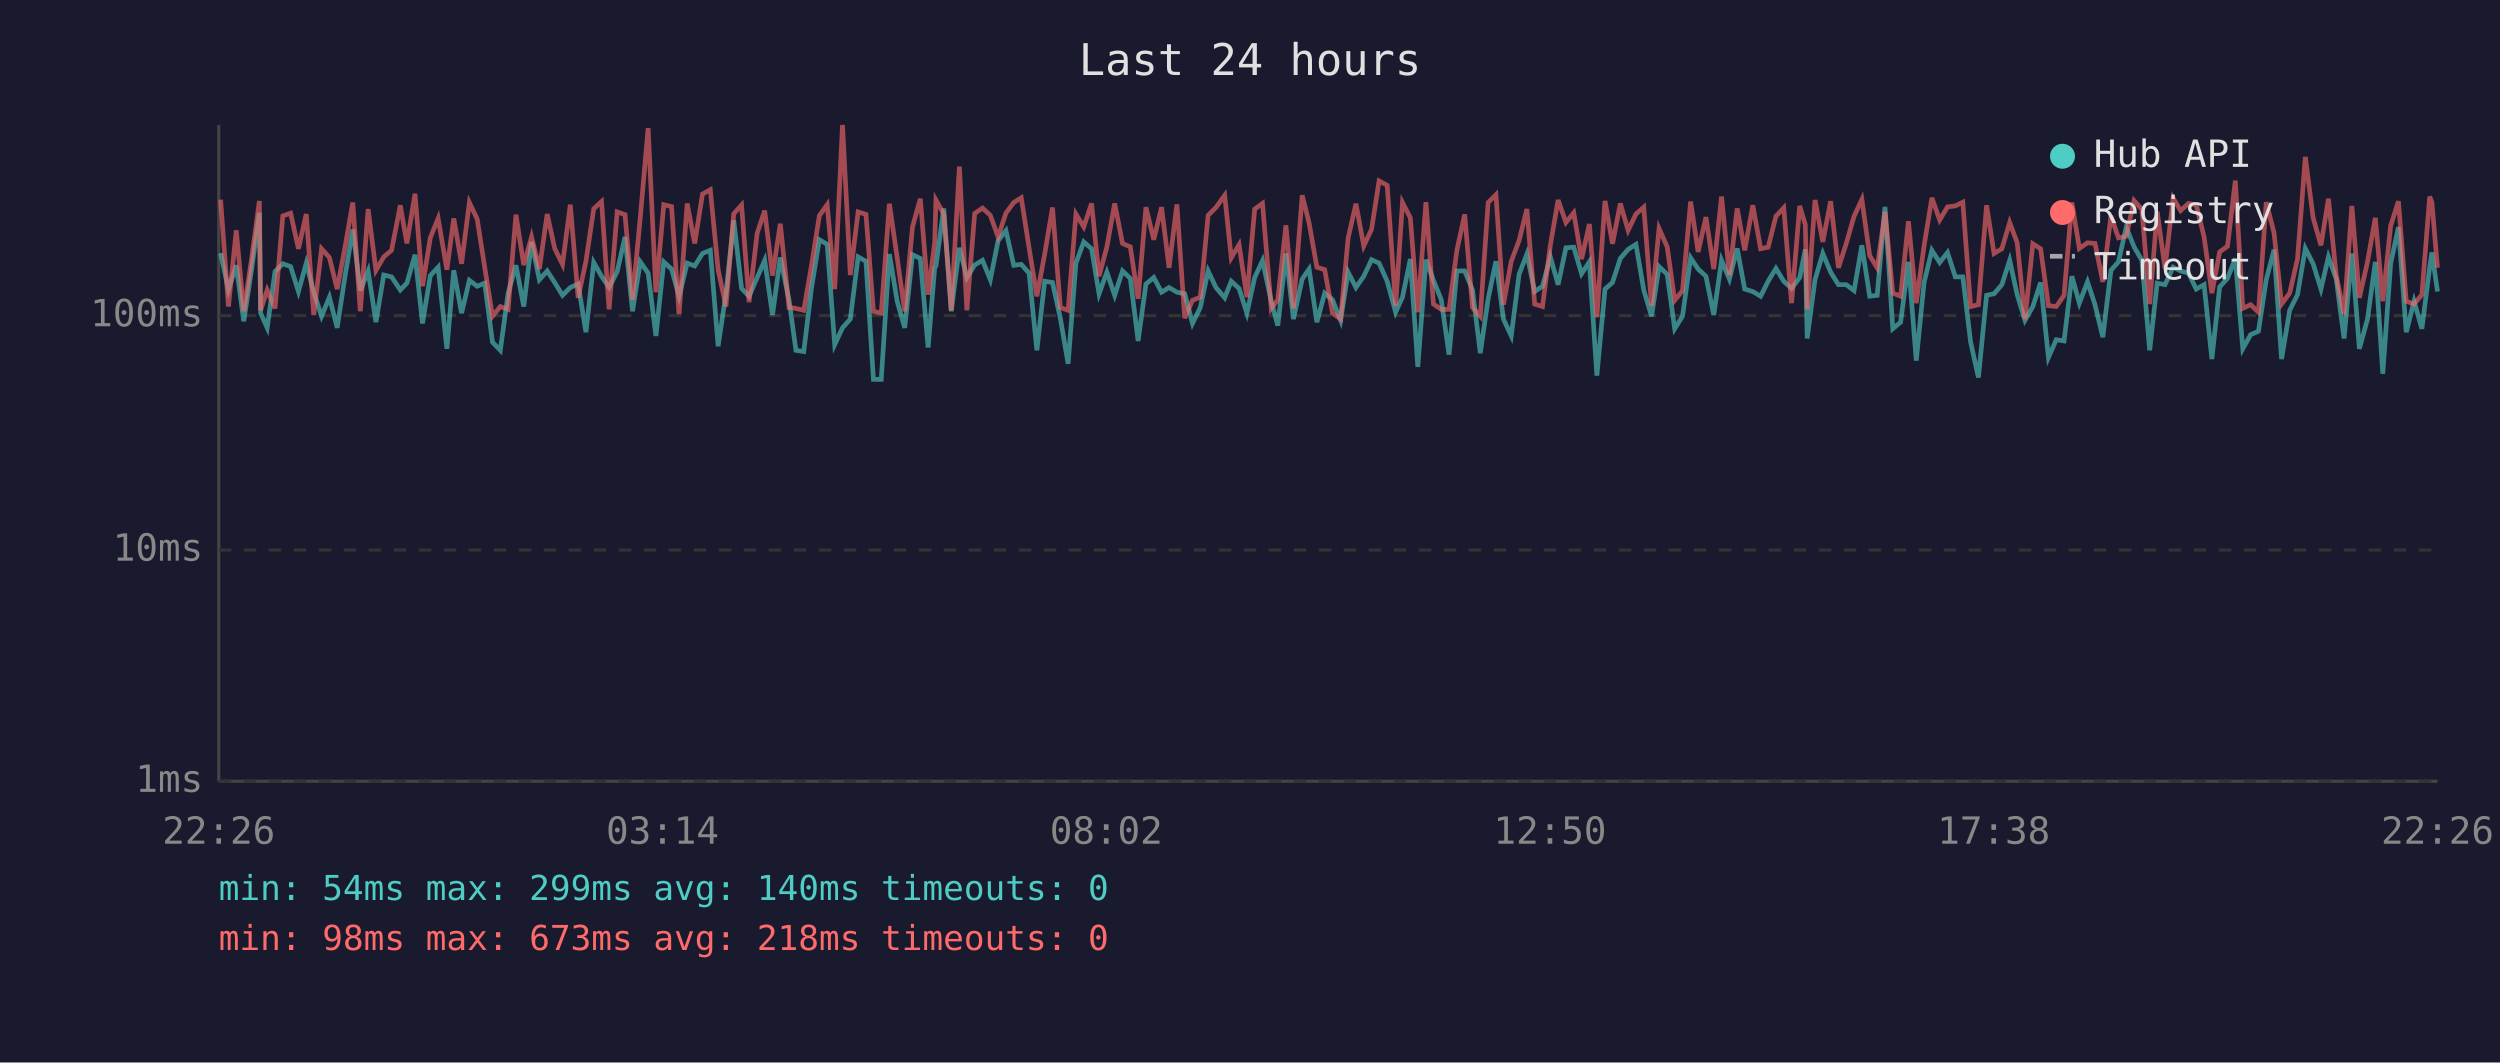
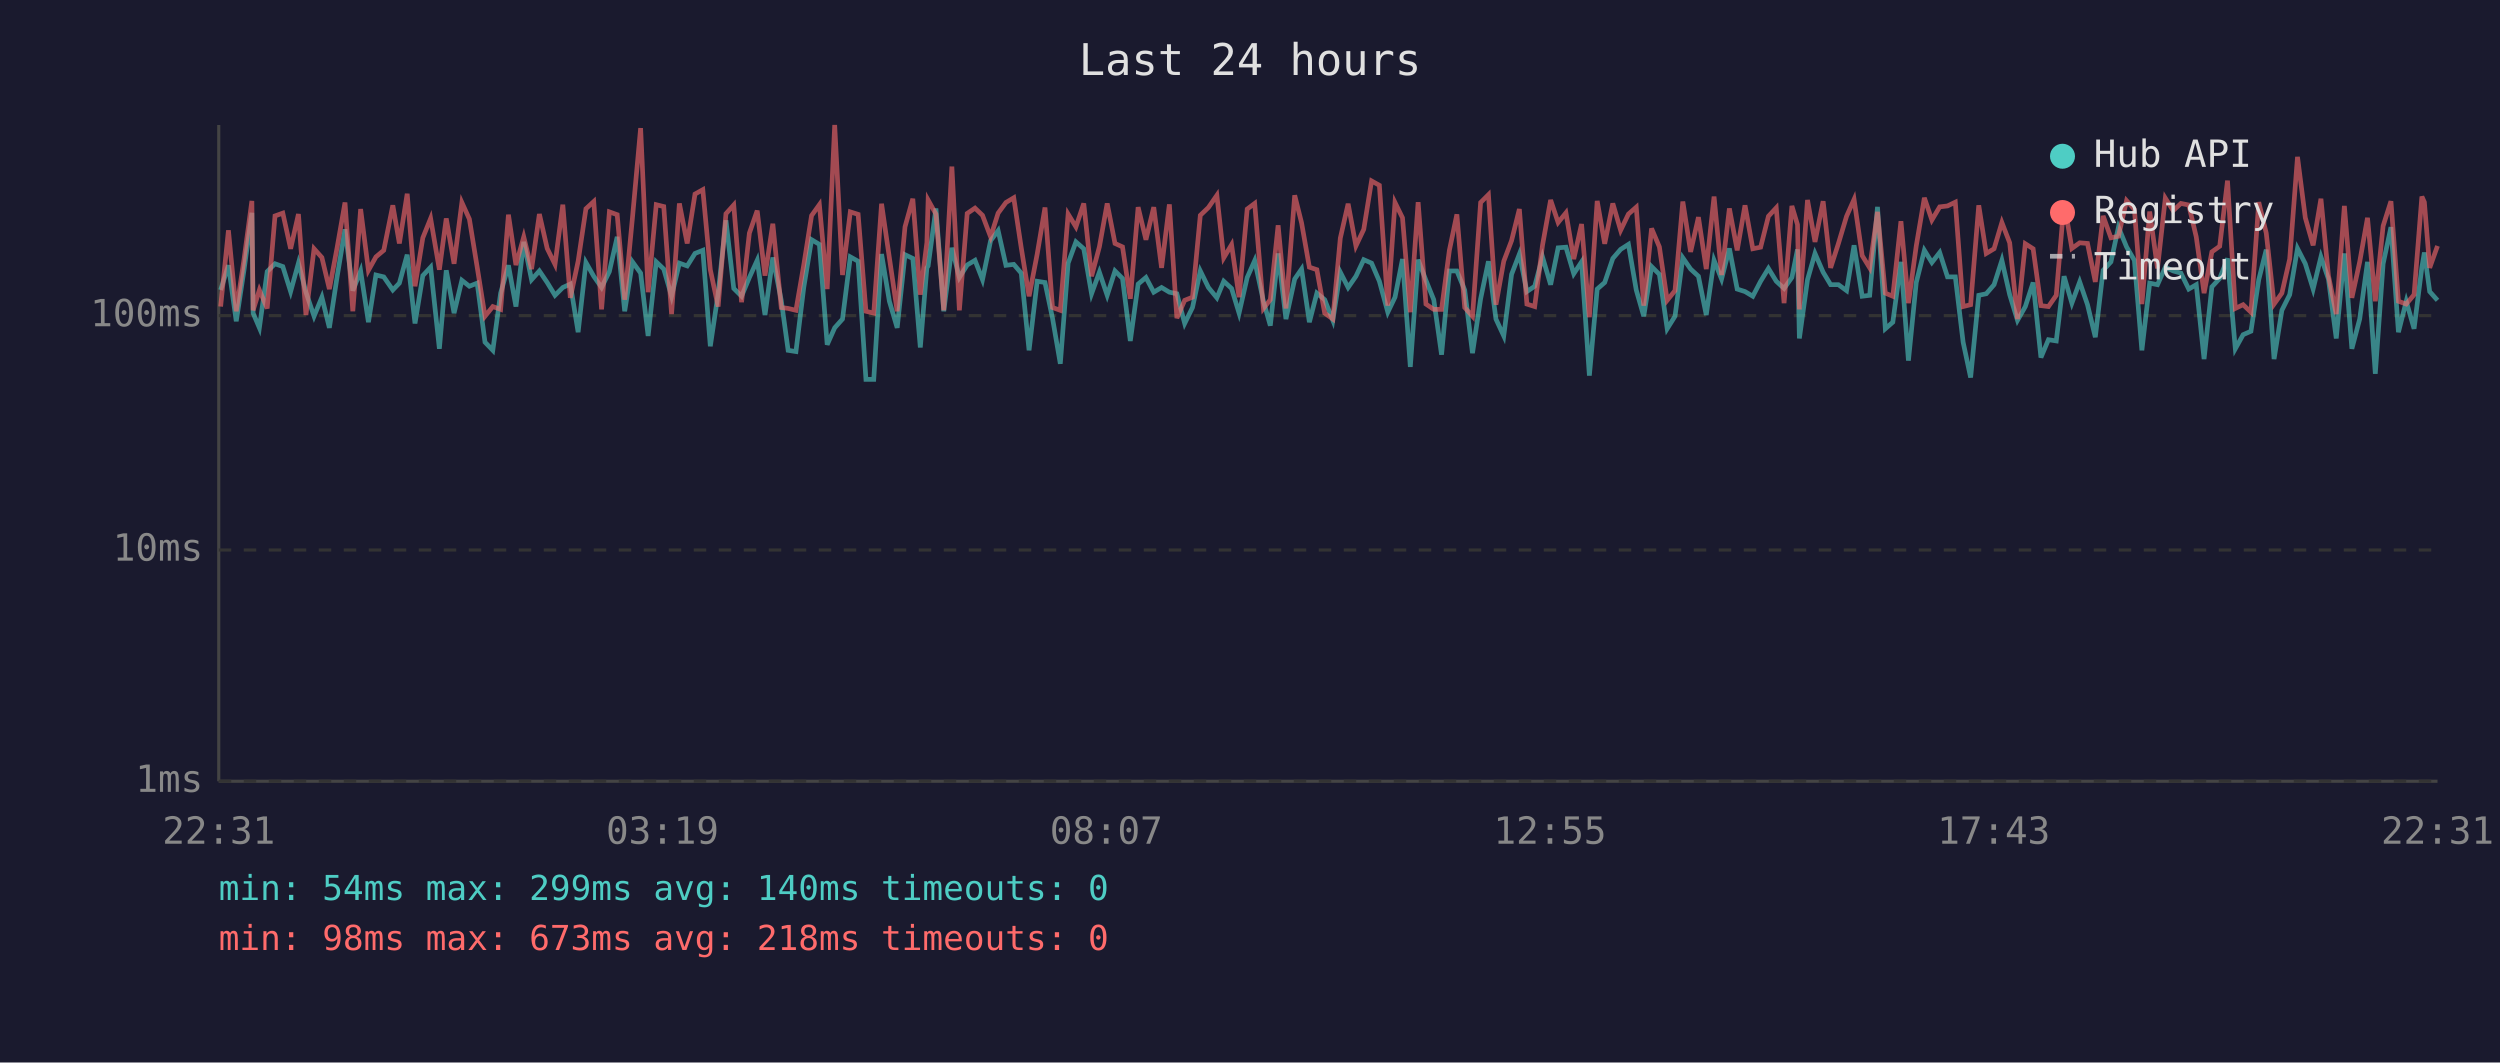
<svg xmlns="http://www.w3.org/2000/svg" viewBox="0 0 800 340" font-family="monospace" font-size="12">
  <rect width="800" height="340" fill="#1a1a2e" />
  <text x="400" y="24" fill="#e0e0e0" font-size="14" text-anchor="middle">Last 24 hours</text>
  <line x1="70" y1="40" x2="70" y2="250" stroke="#444" stroke-width="1" />
  <line x1="70" y1="250" x2="780" y2="250" stroke="#444" stroke-width="1" />
  <line x1="70" y1="250" x2="780" y2="250" stroke="#333" stroke-width="1" stroke-dasharray="4" />
  <text x="65" y="250" fill="#888" text-anchor="end" dominant-baseline="middle">1ms</text>
  <line x1="70" y1="176" x2="780" y2="176" stroke="#333" stroke-width="1" stroke-dasharray="4" />
  <text x="65" y="176" fill="#888" text-anchor="end" dominant-baseline="middle">10ms</text>
  <line x1="70" y1="101" x2="780" y2="101" stroke="#333" stroke-width="1" stroke-dasharray="4" />
  <text x="65" y="101" fill="#888" text-anchor="end" dominant-baseline="middle">100ms</text>
-   <text x="70" y="270" fill="#888" text-anchor="middle">22:26</text>
-   <text x="212" y="270" fill="#888" text-anchor="middle">03:14</text>
-   <text x="354" y="270" fill="#888" text-anchor="middle">08:02</text>
-   <text x="496" y="270" fill="#888" text-anchor="middle">12:50</text>
-   <text x="638" y="270" fill="#888" text-anchor="middle">17:38</text>
-   <text x="780" y="270" fill="#888" text-anchor="middle">22:26</text>
-   <polyline points="70.6,81.0 73.1,92.8 75.6,84.9 78.0,102.8 80.5,86.3 83.0,68.1 83.4,100.2 85.5,104.9 88.0,86.9 90.5,84.4 93.0,85.3 95.5,93.3 98.0,84.2 100.4,93.5 102.9,101.2 105.4,95.1 107.9,104.9 110.4,88.4 112.9,73.4 115.3,93.0 117.8,86.7 120.3,103.1 122.8,88.0 125.3,88.6 128.1,92.8 130.2,90.6 132.8,81.5 135.2,103.5 137.7,88.2 140.2,85.5 143.0,111.6 145.2,86.5 147.7,100.2 150.2,89.7 152.7,91.6 155.1,90.6 157.6,109.5 160.1,112.1 162.6,93.8 165.1,84.9 167.6,98.1 170.1,77.4 172.6,89.5 175.1,86.7 177.5,90.4 180.0,94.5 182.5,92.0 185.0,90.9 187.5,106.3 190.0,84.0 192.5,88.4 194.9,92.0 197.5,86.9 200.0,75.8 202.4,99.6 204.9,83.8 207.4,87.4 209.9,107.5 212.4,83.8 214.9,86.1 217.3,94.8 219.9,84.2 222.3,85.1 224.8,81.1 227.3,80.1 229.8,110.8 232.3,94.0 234.8,70.5 237.3,92.3 239.7,94.8 242.3,88.8 244.7,83.3 247.2,100.8 249.7,82.4 252.5,96.1 254.7,112.1 257.2,112.5 259.7,92.0 262.2,76.7 264.7,78.2 267.1,110.3 269.6,104.9 272.1,102.1 274.6,82.2 277.1,83.6 279.5,121.4 282.0,121.4 284.6,81.3 287.1,96.4 289.5,104.9 292.0,81.5 294.5,82.7 297.0,111.2 299.1,85.7 299.5,85.1 302.0,66.7 304.4,99.6 307.0,79.3 309.4,88.8 311.9,84.8 314.4,83.3 316.9,89.5 319.4,77.0 321.9,73.8 324.4,84.9 326.8,84.6 329.3,87.4 331.8,112.1 334.3,90.0 336.8,90.4 339.3,101.8 341.8,116.4 344.3,84.2 346.8,77.4 349.3,79.6 351.7,94.0 354.2,87.1 356.7,94.5 359.2,86.7 361.7,89.1 364.2,109.1 366.7,90.9 369.2,88.8 371.7,93.5 374.1,92.0 376.6,93.5 379.1,94.0 381.6,103.5 384.1,98.4 386.6,86.7 389.1,92.0 391.9,95.3 394.0,90.0 396.5,92.3 399.0,100.2 401.5,88.8 404.0,83.4 406.8,96.4 408.9,104.2 411.5,81.1 413.9,102.1 416.7,89.3 418.9,86.1 421.4,103.1 423.9,93.8 426.4,95.9 429.0,102.5 431.4,87.1 433.9,92.0 436.4,88.4 438.9,83.1 441.3,84.2 443.9,90.0 446.6,99.9 448.8,95.1 451.3,82.9 453.7,117.4 456.3,83.1 458.7,89.7 461.2,95.9 463.7,113.5 466.2,86.7 468.7,86.7 471.2,92.8 473.7,113.0 476.2,95.6 478.7,83.6 481.1,102.1 483.6,107.5 486.1,87.8 488.6,81.3 491.1,93.3 493.6,91.6 496.1,82.2 498.6,91.1 501.1,79.3 503.6,79.1 506.1,87.6 508.6,83.8 511.0,120.2 513.6,92.5 516.0,90.4 518.5,82.7 521.0,79.8 523.5,78.2 526.0,92.8 528.5,101.2 530.9,85.3 533.5,87.8 535.9,105.2 538.4,101.2 541.0,82.5 543.4,86.1 545.9,88.4 548.4,100.8 550.9,83.3 553.4,89.3 555.9,79.5 558.3,92.5 560.9,93.3 563.4,94.8 565.8,90.0 568.3,85.9 570.8,90.0 573.3,92.3 575.9,88.8 577.7,79.8 578.3,108.3 580.8,89.5 583.3,81.1 585.8,87.1 588.3,91.1 590.8,91.1 593.3,93.0 595.8,78.5 598.3,94.8 600.7,94.5 603.2,66.2 605.7,105.2 608.2,103.1 610.7,83.8 613.2,115.4 615.7,90.4 618.2,80.1 620.7,84.0 623.2,80.8 625.7,88.6 628.1,88.6 630.6,109.5 633.1,120.8 635.7,94.5 638.1,94.0 640.6,91.1 643.1,83.3 645.5,94.3 648.0,102.5 650.5,98.1 653.0,90.4 655.5,114.4 658.0,108.7 660.5,109.1 663.0,88.4 665.4,97.0 668.0,90.2 670.4,97.5 672.9,107.9 675.5,86.5 677.9,83.8 680.4,72.7 682.9,79.0 685.4,83.3 687.9,112.1 690.3,90.6 692.8,91.1 695.4,85.5 697.8,86.7 700.3,87.4 702.8,92.5 705.3,91.1 707.8,114.9 710.3,91.8 712.8,89.1 715.3,82.7 717.7,111.6 720.2,107.1 722.7,106.0 725.2,89.5 727.7,79.9 730.1,114.9 732.7,99.3 735.2,94.3 737.7,79.5 740.2,84.4 742.7,92.5 745.1,82.2 747.6,89.3 750.1,108.3 752.6,81.1 755.0,111.6 757.6,102.1 760.1,83.8 762.5,119.6 765.0,84.4 767.5,72.7 770.0,106.3 772.5,96.4 775.0,105.2 777.5,85.5 778.2,80.8 780.0,93.3" fill="none" stroke="#4ecdc4" stroke-width="1.5" opacity="0.6" />
-   <polyline points="70.6,63.9 73.1,98.1 75.6,73.7 78.0,99.6 80.5,82.9 83.0,64.3 83.4,99.3 85.5,92.8 88.0,98.7 90.5,69.1 93.0,68.2 95.5,79.6 98.0,68.5 100.4,100.8 102.9,79.6 105.4,82.4 107.9,92.5 110.4,79.1 112.9,64.8 115.3,99.6 117.8,66.9 120.3,86.5 122.8,82.2 125.3,80.1 128.1,65.7 130.2,77.9 132.8,62.0 135.2,91.6 137.7,76.1 140.2,69.9 143.0,86.3 145.2,69.9 147.7,84.4 150.2,64.8 152.7,70.1 155.1,85.5 157.6,101.2 160.1,98.1 162.6,99.0 165.1,68.7 167.6,84.8 170.1,75.8 172.6,86.1 175.1,68.5 177.5,79.5 180.0,84.6 182.5,65.5 185.0,95.3 187.5,83.6 190.0,66.8 192.5,64.5 194.9,99.0 197.5,67.8 200.0,68.7 202.4,95.9 204.9,69.5 207.4,41.0 209.9,93.5 212.4,65.5 214.9,66.1 217.3,100.5 219.9,65.1 222.3,77.9 224.8,62.1 227.3,60.7 229.8,86.3 232.3,98.1 234.8,68.4 237.3,65.6 239.7,96.7 242.3,74.6 244.7,67.4 247.2,88.2 249.7,71.6 252.5,98.4 254.7,98.7 257.2,99.3 259.7,84.8 262.2,69.0 264.7,65.5 267.1,92.5 269.6,40.0 272.1,88.0 274.6,67.8 277.1,68.6 279.5,99.6 282.0,100.2 284.6,65.2 287.1,82.5 289.5,99.6 292.0,72.6 294.5,63.6 297.0,94.3 299.1,77.6 299.5,64.0 302.0,68.5 304.4,99.3 307.0,53.3 309.4,99.3 311.9,68.3 314.4,66.6 316.9,68.9 319.4,75.8 321.9,68.2 324.4,64.8 326.8,63.3 329.3,79.3 331.8,94.8 334.3,81.3 336.8,66.4 339.3,98.4 341.8,99.3 344.3,68.5 346.8,72.6 349.3,65.1 351.7,88.4 354.2,79.0 356.7,65.1 359.2,77.9 361.7,79.0 364.2,95.6 366.7,66.3 369.2,76.7 371.7,66.3 374.1,85.7 376.6,65.4 379.1,101.8 381.6,96.1 384.1,95.1 386.6,68.9 389.1,66.4 391.9,62.5 394.0,82.5 396.5,78.3 399.0,95.1 401.5,66.9 404.0,65.1 406.8,98.7 408.9,95.9 411.5,72.1 413.9,98.7 416.7,62.5 418.9,71.3 421.4,85.5 423.9,86.3 426.4,100.2 429.0,102.1 431.4,76.2 433.9,65.2 436.4,78.7 438.9,73.4 441.3,57.9 443.9,59.3 446.6,97.8 448.8,64.8 451.3,69.7 453.7,99.9 456.3,64.7 458.7,97.3 461.2,99.0 463.7,99.0 466.2,80.1 468.7,68.6 471.2,98.4 473.7,101.2 476.2,64.8 478.7,62.3 481.1,97.5 483.6,83.6 486.1,77.0 488.6,66.9 491.1,97.3 493.6,98.1 496.1,78.5 498.6,64.0 501.1,71.2 503.6,68.1 506.1,82.9 508.6,71.7 511.0,101.5 513.6,64.3 516.0,78.0 518.5,65.1 521.0,73.7 523.5,68.5 526.0,66.3 528.5,97.8 530.9,73.1 533.5,79.0 535.9,96.1 538.4,93.0 541.0,64.5 543.4,80.6 545.9,69.5 548.4,86.1 550.9,62.9 553.4,88.0 555.9,66.7 558.3,80.1 560.9,65.7 563.4,79.6 565.8,79.1 568.3,69.2 570.8,66.5 573.3,97.0 575.9,65.9 577.7,71.9 578.3,99.0 580.8,64.0 583.3,77.4 585.8,64.4 588.3,85.7 590.8,77.9 593.3,69.2 595.8,63.8 598.3,81.8 600.7,85.7 603.2,67.8 605.7,93.8 608.2,94.8 610.7,70.8 613.2,97.0 615.7,78.7 618.2,63.3 620.7,70.4 623.2,66.2 625.7,65.9 628.1,64.7 630.6,98.1 633.1,97.5 635.7,65.7 638.1,81.1 640.6,79.6 643.1,71.2 645.5,77.7 648.0,102.1 650.5,78.0 653.0,79.6 655.5,97.8 658.0,98.1 660.5,94.5 663.0,64.8 665.4,79.5 668.0,77.7 670.4,77.9 672.9,90.2 675.5,69.1 677.9,76.1 680.4,75.6 682.9,64.2 685.4,67.0 687.9,97.3 690.3,67.7 692.8,85.9 695.4,63.4 697.8,67.4 700.3,65.1 702.8,65.6 705.3,75.8 707.8,93.8 710.3,80.6 712.8,78.8 715.3,57.8 717.7,98.7 720.2,97.5 722.7,99.9 725.2,64.7 727.7,74.6 730.1,97.3 732.7,93.8 735.2,82.9 737.7,50.2 740.2,69.7 742.7,78.5 745.1,63.6 747.6,88.2 750.1,100.5 752.6,65.9 755.0,95.3 757.6,83.8 760.1,69.7 762.5,96.4 765.0,72.3 767.5,64.4 770.0,96.4 772.5,97.3 775.0,94.3 777.5,62.9 778.2,64.7 780.0,85.7" fill="none" stroke="#ff6b6b" stroke-width="1.5" opacity="0.6" />
+   <text x="70" y="270" fill="#888" text-anchor="middle">22:31</text>
+   <text x="212" y="270" fill="#888" text-anchor="middle">03:19</text>
+   <text x="354" y="270" fill="#888" text-anchor="middle">08:07</text>
+   <text x="496" y="270" fill="#888" text-anchor="middle">12:55</text>
+   <text x="638" y="270" fill="#888" text-anchor="middle">17:43</text>
+   <text x="780" y="270" fill="#888" text-anchor="middle">22:31</text>
+   <polyline points="70.6,92.8 73.1,84.9 75.6,102.8 78.1,86.3 80.6,68.1 81.0,100.2 83.0,104.9 85.5,86.9 88.0,84.4 90.5,85.3 93.0,93.3 95.5,84.2 97.9,93.5 100.5,101.2 103.0,95.1 105.4,104.9 107.9,88.4 110.4,73.4 112.9,93.0 115.4,86.7 117.9,103.1 120.3,88.0 122.8,88.6 125.7,92.8 127.8,90.6 130.3,81.5 132.8,103.5 135.3,88.2 137.8,85.5 140.6,111.6 142.8,86.5 145.3,100.2 147.8,89.7 150.2,91.6 152.7,90.6 155.2,109.5 157.7,112.1 160.2,93.8 162.7,84.9 165.1,98.1 167.6,77.4 170.1,89.5 172.6,86.7 175.1,90.4 177.6,94.5 180.1,92.0 182.5,90.9 185.0,106.3 187.5,84.0 190.0,88.4 192.5,92.0 195.0,86.9 197.5,75.8 199.9,99.6 202.4,83.8 205.0,87.4 207.4,107.5 210.0,83.8 212.4,86.1 214.9,94.8 217.4,84.2 219.9,85.1 222.4,81.1 224.9,80.1 227.3,110.8 229.8,94.0 232.3,70.5 234.8,92.3 237.3,94.8 239.8,88.8 242.3,83.3 244.8,100.8 247.3,82.4 250.0,96.1 252.2,112.1 254.7,112.5 257.2,92.0 259.7,76.7 262.2,78.2 264.7,110.3 267.1,104.9 269.6,102.1 272.1,82.2 274.6,83.6 277.1,121.4 279.6,121.4 282.1,81.3 284.6,96.4 287.1,104.9 289.6,81.5 292.1,82.7 294.5,111.2 296.6,85.7 297.0,85.1 299.5,66.7 302.0,99.6 304.6,79.3 307.0,88.8 309.5,84.8 312.0,83.3 314.4,89.5 317.0,77.0 319.4,73.8 321.9,84.9 324.4,84.6 326.8,87.4 329.3,112.1 331.9,90.0 334.4,90.4 336.8,101.8 339.3,116.4 341.8,84.2 344.3,77.4 346.8,79.6 349.3,94.0 351.8,87.1 354.3,94.5 356.8,86.7 359.2,89.1 361.7,109.1 364.2,90.9 366.7,88.8 369.2,93.5 371.7,92.0 374.2,93.5 376.6,94.0 379.1,103.5 381.6,98.4 384.1,86.7 386.7,92.0 389.4,95.3 391.6,90.0 394.1,92.3 396.5,100.2 399.1,88.8 401.5,83.4 404.3,96.4 406.5,104.2 409.0,81.1 411.5,102.1 414.3,89.3 416.5,86.1 419.0,103.1 421.4,93.8 423.9,95.9 426.5,102.5 428.9,87.1 431.4,92.0 433.9,88.4 436.4,83.1 438.9,84.2 441.4,90.0 444.1,99.9 446.4,95.1 448.8,82.9 451.3,117.4 453.8,83.1 456.3,89.7 458.8,95.9 461.3,113.5 463.8,86.7 466.2,86.7 468.7,92.8 471.2,113.0 473.8,95.6 476.3,83.6 478.7,102.1 481.2,107.5 483.7,87.8 486.2,81.3 488.6,93.3 491.1,91.6 493.6,82.2 496.2,91.1 498.6,79.3 501.1,79.1 503.6,87.6 506.1,83.8 508.6,120.2 511.1,92.5 513.5,90.4 516.1,82.7 518.6,79.8 521.1,78.2 523.6,92.8 526.0,101.2 528.5,85.3 531.0,87.8 533.5,105.2 536.0,101.2 538.5,82.5 541.0,86.1 543.5,88.4 546.0,100.8 548.5,83.3 550.9,89.3 553.4,79.5 555.9,92.5 558.4,93.3 560.9,94.8 563.4,90.0 565.9,85.9 568.4,90.0 570.9,92.3 573.4,88.8 575.2,79.8 575.8,108.3 578.4,89.5 580.8,81.1 583.4,87.1 585.8,91.1 588.3,91.1 590.9,93.0 593.3,78.5 595.9,94.8 598.3,94.5 600.8,66.2 603.3,105.2 605.7,103.1 608.3,83.8 610.7,115.4 613.2,90.4 615.8,80.1 618.2,84.0 620.7,80.8 623.2,88.6 625.7,88.6 628.2,109.5 630.6,120.8 633.2,94.5 635.6,94.0 638.1,91.1 640.6,83.3 643.1,94.3 645.6,102.5 648.1,98.1 650.6,90.4 653.1,114.4 655.5,108.7 658.0,109.1 660.5,88.4 663.0,97.0 665.5,90.2 668.0,97.5 670.5,107.9 673.0,86.5 675.5,83.8 677.9,72.7 680.5,79.0 683.0,83.3 685.4,112.1 687.9,90.6 690.4,91.1 692.9,85.5 695.4,86.7 697.9,87.4 700.4,92.5 702.8,91.1 705.3,114.9 707.8,91.8 710.3,89.1 712.8,82.7 715.3,111.6 717.8,107.1 720.3,106.0 722.8,89.5 725.2,79.9 727.7,114.9 730.2,99.3 732.7,94.3 735.2,79.5 737.7,84.4 740.2,92.5 742.7,82.2 745.1,89.3 747.6,108.3 750.2,81.1 752.6,111.6 755.1,102.1 757.6,83.8 760.1,119.6 762.6,84.4 765.1,72.7 767.5,106.3 770.0,96.4 772.5,105.2 775.0,85.5 775.8,80.8 777.5,93.3 780.0,96.1" fill="none" stroke="#4ecdc4" stroke-width="1.5" opacity="0.6" />
+   <polyline points="70.6,98.1 73.1,73.7 75.6,99.6 78.1,82.9 80.6,64.3 81.0,99.3 83.0,92.8 85.5,98.7 88.0,69.1 90.5,68.2 93.0,79.6 95.5,68.5 97.9,100.8 100.5,79.6 103.0,82.4 105.4,92.5 107.9,79.1 110.4,64.8 112.9,99.6 115.4,66.9 117.9,86.5 120.3,82.2 122.8,80.1 125.7,65.7 127.8,77.9 130.3,62.0 132.8,91.6 135.3,76.1 137.8,69.9 140.6,86.3 142.8,69.9 145.3,84.4 147.8,64.8 150.2,70.1 152.7,85.5 155.2,101.2 157.7,98.1 160.2,99.0 162.7,68.7 165.1,84.8 167.6,75.8 170.1,86.1 172.6,68.5 175.1,79.5 177.6,84.6 180.1,65.5 182.5,95.3 185.0,83.6 187.5,66.8 190.0,64.5 192.5,99.0 195.0,67.8 197.5,68.7 199.9,95.9 202.4,69.5 205.0,41.0 207.4,93.5 210.0,65.5 212.4,66.1 214.9,100.5 217.4,65.1 219.9,77.9 222.4,62.1 224.9,60.7 227.3,86.3 229.8,98.1 232.3,68.4 234.8,65.6 237.3,96.7 239.8,74.6 242.3,67.4 244.8,88.2 247.3,71.6 250.0,98.4 252.2,98.7 254.7,99.3 257.2,84.8 259.7,69.0 262.2,65.5 264.7,92.5 267.1,40.0 269.6,88.0 272.1,67.8 274.6,68.6 277.1,99.6 279.6,100.2 282.1,65.2 284.6,82.5 287.1,99.6 289.6,72.6 292.1,63.6 294.5,94.3 296.6,77.6 297.0,64.0 299.5,68.5 302.0,99.3 304.6,53.3 307.0,99.3 309.5,68.3 312.0,66.6 314.4,68.9 317.0,75.8 319.4,68.2 321.9,64.8 324.4,63.3 326.8,79.3 329.3,94.8 331.9,81.3 334.4,66.4 336.8,98.4 339.3,99.3 341.8,68.5 344.3,72.6 346.8,65.1 349.3,88.4 351.8,79.0 354.3,65.1 356.8,77.9 359.2,79.0 361.7,95.6 364.2,66.3 366.7,76.7 369.2,66.3 371.7,85.7 374.2,65.4 376.6,101.8 379.1,96.1 381.6,95.1 384.1,68.9 386.7,66.4 389.4,62.5 391.6,82.5 394.1,78.3 396.5,95.1 399.1,66.9 401.5,65.1 404.3,98.7 406.5,95.9 409.0,72.1 411.5,98.7 414.3,62.5 416.5,71.3 419.0,85.5 421.4,86.3 423.9,100.2 426.5,102.1 428.9,76.2 431.4,65.2 433.9,78.7 436.4,73.4 438.9,57.9 441.4,59.3 444.1,97.8 446.4,64.8 448.8,69.7 451.3,99.9 453.8,64.7 456.3,97.3 458.8,99.0 461.3,99.0 463.8,80.1 466.2,68.6 468.7,98.4 471.2,101.2 473.8,64.8 476.3,62.3 478.7,97.5 481.2,83.6 483.7,77.0 486.2,66.9 488.6,97.3 491.1,98.1 493.6,78.5 496.2,64.0 498.6,71.2 501.1,68.1 503.6,82.9 506.1,71.7 508.6,101.5 511.1,64.3 513.5,78.0 516.1,65.1 518.6,73.7 521.1,68.5 523.6,66.3 526.0,97.8 528.5,73.1 531.0,79.0 533.5,96.1 536.0,93.0 538.5,64.5 541.0,80.6 543.5,69.5 546.0,86.1 548.5,62.9 550.9,88.0 553.4,66.7 555.9,80.1 558.4,65.7 560.9,79.6 563.4,79.1 565.9,69.2 568.4,66.5 570.9,97.0 573.4,65.9 575.2,71.9 575.8,99.0 578.4,64.0 580.8,77.4 583.4,64.4 585.8,85.7 588.3,77.9 590.9,69.2 593.3,63.8 595.9,81.8 598.3,85.7 600.8,67.8 603.3,93.8 605.7,94.8 608.3,70.8 610.7,97.0 613.2,78.7 615.8,63.3 618.2,70.4 620.7,66.2 623.2,65.9 625.7,64.7 628.2,98.1 630.6,97.5 633.2,65.7 635.6,81.1 638.1,79.6 640.6,71.2 643.1,77.7 645.6,102.1 648.1,78.0 650.6,79.6 653.1,97.8 655.5,98.1 658.0,94.5 660.5,64.8 663.0,79.5 665.5,77.7 668.0,77.9 670.5,90.2 673.0,69.1 675.5,76.1 677.9,75.6 680.5,64.2 683.0,67.0 685.4,97.3 687.9,67.7 690.4,85.9 692.9,63.4 695.4,67.4 697.9,65.1 700.4,65.6 702.8,75.8 705.3,93.8 707.8,80.6 710.3,78.8 712.8,57.8 715.3,98.7 717.8,97.5 720.3,99.9 722.8,64.7 725.2,74.6 727.7,97.3 730.2,93.8 732.7,82.9 735.2,50.2 737.7,69.7 740.2,78.5 742.7,63.6 745.1,88.2 747.6,100.5 750.2,65.9 752.6,95.3 755.1,83.8 757.6,69.7 760.1,96.4 762.6,72.3 765.1,64.4 767.5,96.4 770.0,97.3 772.5,94.3 775.0,62.9 775.8,64.7 777.5,85.7 780.0,78.7" fill="none" stroke="#ff6b6b" stroke-width="1.5" opacity="0.6" />
  <circle cx="660" cy="50" r="4" fill="#4ecdc4" />
  <text x="670" y="50" fill="#e0e0e0" dominant-baseline="middle">Hub API</text>
  <circle cx="660" cy="68" r="4" fill="#ff6b6b" />
  <text x="670" y="68" fill="#e0e0e0" dominant-baseline="middle">Registry</text>
  <line x1="656" y1="82" x2="664" y2="82" stroke="#e0e0e0" stroke-width="1.5" stroke-dasharray="4,3" opacity="0.7" />
  <text x="670" y="86" fill="#e0e0e0" dominant-baseline="middle">Timeout</text>
  <text x="70" y="288" fill="#4ecdc4" font-size="11">min: 54ms  max: 299ms  avg: 140ms  timeouts: 0</text>
  <text x="70" y="304" fill="#ff6b6b" font-size="11">min: 98ms  max: 673ms  avg: 218ms  timeouts: 0</text>
</svg>
